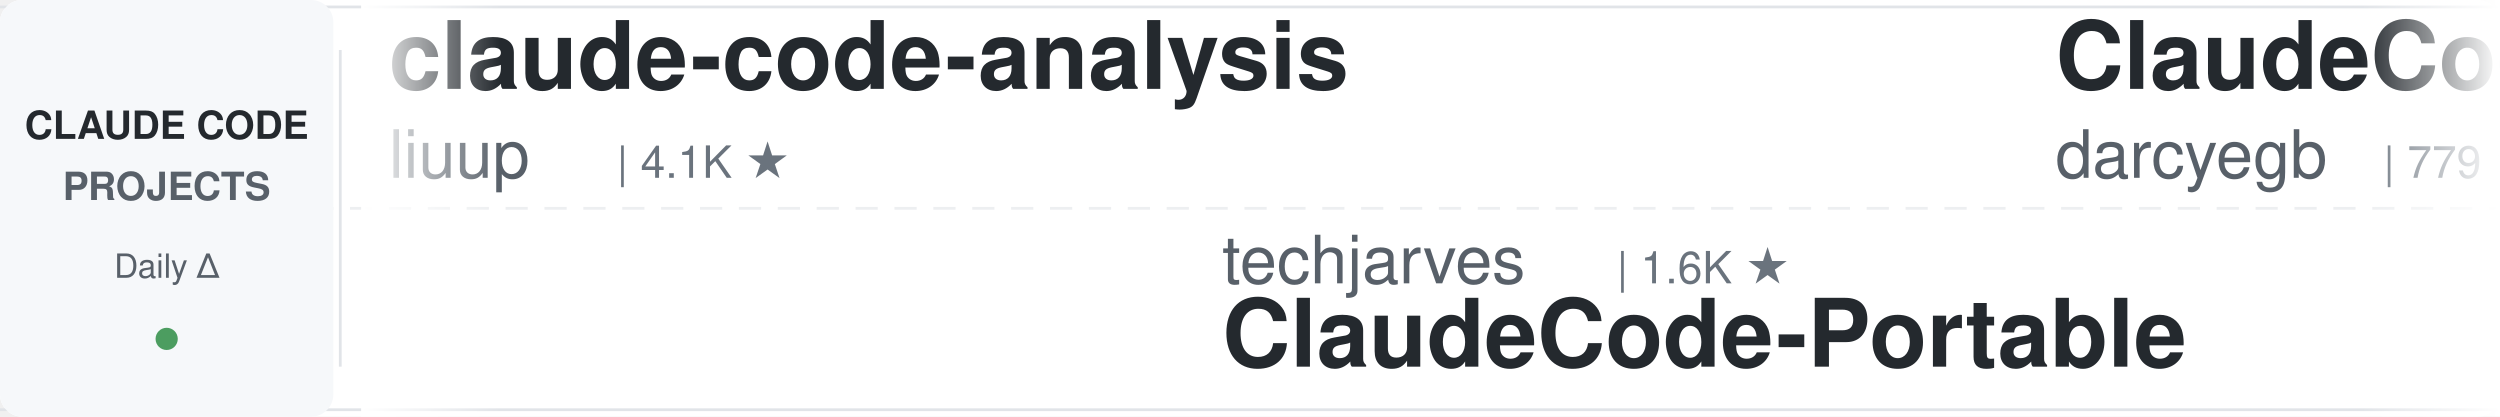
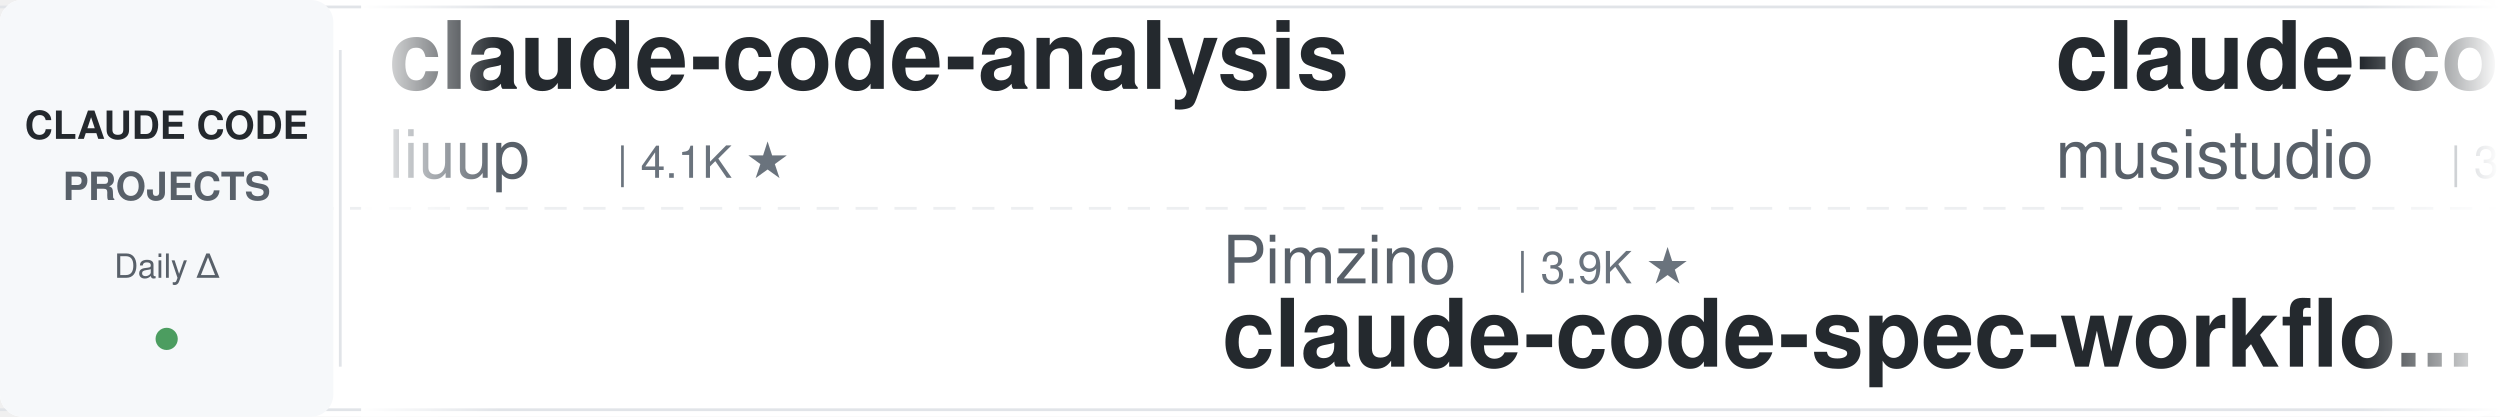
<svg xmlns="http://www.w3.org/2000/svg" width="900" height="150">
  <defs>
    <linearGradient id="leftFade" x1="0%" y1="0%" x2="100%" y2="0%">
      <stop offset="0%" style="stop-color:#ffffff;stop-opacity:1" />
      <stop offset="100%" style="stop-color:#ffffff;stop-opacity:0" />
    </linearGradient>
    <linearGradient id="rightFade" x1="0%" y1="0%" x2="100%" y2="0%">
      <stop offset="0%" style="stop-color:#ffffff;stop-opacity:0" />
      <stop offset="100%" style="stop-color:#ffffff;stop-opacity:1" />
    </linearGradient>
  </defs>
  <rect width="900" height="150" fill="#ffffff" rx="8" />
  <rect x="0" y="2" width="900" height="1" fill="#e1e4e8" />
  <rect x="0" y="147" width="900" height="1" fill="#e1e4e8" />
  <line x1="0" y1="75" x2="900" y2="75" stroke="#e1e4e8" stroke-width="1" stroke-dasharray="8 6" opacity="0.6" />
  <rect x="0" y="0" width="120" height="150" fill="#f6f8fa" rx="8" />
  <text x="60" y="50" font-family="-apple-system, BlinkMacSystemFont, 'Segoe UI', Helvetica, Arial, sans-serif" font-size="14" font-weight="600" fill="#24292e" text-anchor="middle">CLAUDE CODE</text>
  <text x="60" y="72" font-family="-apple-system, BlinkMacSystemFont, 'Segoe UI', Helvetica, Arial, sans-serif" font-size="14" font-weight="600" fill="#586069" text-anchor="middle">PROJECTS</text>
  <text x="60" y="100" font-family="-apple-system, BlinkMacSystemFont, 'Segoe UI', Helvetica, Arial, sans-serif" font-size="12" font-weight="500" fill="#586069" text-anchor="middle">Daily Δ</text>
  <circle cx="60" cy="122" r="4" fill="#22863a" opacity="0.8" />
  <rect x="122" y="18" width="1" height="114" fill="#e1e4e8" />
  <clipPath id="tickerClip">
    <rect x="130" y="0" width="770" height="150" />
  </clipPath>
  <g clip-path="url(#tickerClip)">
    <g id="tickerItems">
      <animateTransform attributeName="transform" attributeType="XML" type="translate" from="0 0" to="-3000 0" dur="54s" repeatCount="indefinite" />
      <g transform="translate(0, 0)">
        <text x="140" y="32" font-family="-apple-system, BlinkMacSystemFont, 'Segoe UI', Helvetica, Arial, sans-serif" font-size="34" font-weight="600" fill="#24292e">claude-code-analysis</text>
        <text x="140" y="64" font-family="-apple-system, BlinkMacSystemFont, 'Segoe UI', Helvetica, Arial, sans-serif" font-size="24" font-weight="400" fill="#586069">liuup</text>
        <text x="222" y="64" font-family="-apple-system, BlinkMacSystemFont, 'Segoe UI', Helvetica, Arial, sans-serif" font-size="16" font-weight="500" fill="#6a737d">| 4.1K ★</text>
      </g>
      <g transform="translate(300, 0)">
-         <text x="140" y="102" font-family="-apple-system, BlinkMacSystemFont, 'Segoe UI', Helvetica, Arial, sans-serif" font-size="24" font-weight="400" fill="#586069">techjarves</text>
-         <text x="282" y="102" font-family="-apple-system, BlinkMacSystemFont, 'Segoe UI', Helvetica, Arial, sans-serif" font-size="16" font-weight="500" fill="#6a737d">| 1.6K ★</text>
-         <text x="140" y="132" font-family="-apple-system, BlinkMacSystemFont, 'Segoe UI', Helvetica, Arial, sans-serif" font-size="34" font-weight="600" fill="#24292e">ClaudeCode-Portable</text>
+         <text x="140" y="102" font-family="-apple-system, BlinkMacSystemFont, 'Segoe UI', Helvetica, Arial, sans-serif" font-size="24" font-weight="400" fill="#586069">Pimzino</text>
+         <text x="246" y="102" font-family="-apple-system, BlinkMacSystemFont, 'Segoe UI', Helvetica, Arial, sans-serif" font-size="16" font-weight="500" fill="#6a737d">| 3.9K ★</text>
+         <text x="140" y="132" font-family="-apple-system, BlinkMacSystemFont, 'Segoe UI', Helvetica, Arial, sans-serif" font-size="34" font-weight="600" fill="#24292e">claude-code-spec-workflo...</text>
      </g>
      <g transform="translate(600, 0)">
-         <text x="140" y="32" font-family="-apple-system, BlinkMacSystemFont, 'Segoe UI', Helvetica, Arial, sans-serif" font-size="34" font-weight="600" fill="#24292e">ClaudeCodeAgents</text>
-         <text x="140" y="64" font-family="-apple-system, BlinkMacSystemFont, 'Segoe UI', Helvetica, Arial, sans-serif" font-size="24" font-weight="400" fill="#586069">darcyegb</text>
-         <text x="258" y="64" font-family="-apple-system, BlinkMacSystemFont, 'Segoe UI', Helvetica, Arial, sans-serif" font-size="16" font-weight="500" fill="#6a737d">| 779 ★</text>
+         <text x="140" y="32" font-family="-apple-system, BlinkMacSystemFont, 'Segoe UI', Helvetica, Arial, sans-serif" font-size="34" font-weight="600" fill="#24292e">claude-code-router</text>
+         <text x="140" y="64" font-family="-apple-system, BlinkMacSystemFont, 'Segoe UI', Helvetica, Arial, sans-serif" font-size="24" font-weight="400" fill="#586069">musistudio</text>
+         <text x="282" y="64" font-family="-apple-system, BlinkMacSystemFont, 'Segoe UI', Helvetica, Arial, sans-serif" font-size="16" font-weight="500" fill="#6a737d">| 37.9K ★</text>
      </g>
      <g transform="translate(900, 0)">
-         <text x="140" y="102" font-family="-apple-system, BlinkMacSystemFont, 'Segoe UI', Helvetica, Arial, sans-serif" font-size="24" font-weight="400" fill="#586069">LING71671</text>
-         <text x="270" y="102" font-family="-apple-system, BlinkMacSystemFont, 'Segoe UI', Helvetica, Arial, sans-serif" font-size="16" font-weight="500" fill="#6a737d">| 974 ★</text>
-         <text x="140" y="132" font-family="-apple-system, BlinkMacSystemFont, 'Segoe UI', Helvetica, Arial, sans-serif" font-size="34" font-weight="600" fill="#24292e">Open-ClaudeCode</text>
+         <text x="140" y="102" font-family="-apple-system, BlinkMacSystemFont, 'Segoe UI', Helvetica, Arial, sans-serif" font-size="24" font-weight="400" fill="#586069">disler</text>
+         <text x="234" y="102" font-family="-apple-system, BlinkMacSystemFont, 'Segoe UI', Helvetica, Arial, sans-serif" font-size="16" font-weight="500" fill="#6a737d">| 1.7K ★</text>
+         <text x="140" y="132" font-family="-apple-system, BlinkMacSystemFont, 'Segoe UI', Helvetica, Arial, sans-serif" font-size="34" font-weight="600" fill="#24292e">pi-vs-claude-code</text>
      </g>
      <g transform="translate(1200, 0)">
-         <text x="140" y="32" font-family="-apple-system, BlinkMacSystemFont, 'Segoe UI', Helvetica, Arial, sans-serif" font-size="34" font-weight="600" fill="#24292e">claude-code-guide</text>
-         <text x="140" y="64" font-family="-apple-system, BlinkMacSystemFont, 'Segoe UI', Helvetica, Arial, sans-serif" font-size="24" font-weight="400" fill="#586069">zebbern</text>
-         <text x="246" y="64" font-family="-apple-system, BlinkMacSystemFont, 'Segoe UI', Helvetica, Arial, sans-serif" font-size="16" font-weight="500" fill="#6a737d">| 4.7K ★</text>
+         <text x="140" y="32" font-family="-apple-system, BlinkMacSystemFont, 'Segoe UI', Helvetica, Arial, sans-serif" font-size="34" font-weight="600" fill="#24292e">claude-code-best-practic...</text>
+         <text x="140" y="64" font-family="-apple-system, BlinkMacSystemFont, 'Segoe UI', Helvetica, Arial, sans-serif" font-size="24" font-weight="400" fill="#586069">shanraisshan</text>
+         <text x="306" y="64" font-family="-apple-system, BlinkMacSystemFont, 'Segoe UI', Helvetica, Arial, sans-serif" font-size="16" font-weight="500" fill="#6a737d">| 68.4K ★</text>
      </g>
      <g transform="translate(1500, 0)">
-         <text x="140" y="102" font-family="-apple-system, BlinkMacSystemFont, 'Segoe UI', Helvetica, Arial, sans-serif" font-size="24" font-weight="400" fill="#586069">Chachamaru127</text>
-         <text x="318" y="102" font-family="-apple-system, BlinkMacSystemFont, 'Segoe UI', Helvetica, Arial, sans-serif" font-size="16" font-weight="500" fill="#6a737d">| 3.2K ★</text>
-         <text x="140" y="132" font-family="-apple-system, BlinkMacSystemFont, 'Segoe UI', Helvetica, Arial, sans-serif" font-size="34" font-weight="600" fill="#24292e">claude-code-harness</text>
+         <text x="140" y="102" font-family="-apple-system, BlinkMacSystemFont, 'Segoe UI', Helvetica, Arial, sans-serif" font-size="24" font-weight="400" fill="#586069">xu-xiang</text>
+         <text x="258" y="102" font-family="-apple-system, BlinkMacSystemFont, 'Segoe UI', Helvetica, Arial, sans-serif" font-size="16" font-weight="500" fill="#6a737d">| 2.0K ★</text>
+         <text x="140" y="132" font-family="-apple-system, BlinkMacSystemFont, 'Segoe UI', Helvetica, Arial, sans-serif" font-size="34" font-weight="600" fill="#24292e">everything-claude-code-z...</text>
      </g>
      <g transform="translate(1800, 0)">
-         <text x="140" y="32" font-family="-apple-system, BlinkMacSystemFont, 'Segoe UI', Helvetica, Arial, sans-serif" font-size="34" font-weight="600" fill="#24292e">claude-code-workflows</text>
-         <text x="140" y="64" font-family="-apple-system, BlinkMacSystemFont, 'Segoe UI', Helvetica, Arial, sans-serif" font-size="24" font-weight="400" fill="#586069">OneRedOak</text>
-         <text x="270" y="64" font-family="-apple-system, BlinkMacSystemFont, 'Segoe UI', Helvetica, Arial, sans-serif" font-size="16" font-weight="500" fill="#6a737d">| 3.9K ★</text>
+         <text x="140" y="32" font-family="-apple-system, BlinkMacSystemFont, 'Segoe UI', Helvetica, Arial, sans-serif" font-size="34" font-weight="600" fill="#24292e">claude-code-local</text>
+         <text x="140" y="64" font-family="-apple-system, BlinkMacSystemFont, 'Segoe UI', Helvetica, Arial, sans-serif" font-size="24" font-weight="400" fill="#586069">nicedreamzapp</text>
+         <text x="318" y="64" font-family="-apple-system, BlinkMacSystemFont, 'Segoe UI', Helvetica, Arial, sans-serif" font-size="16" font-weight="500" fill="#6a737d">| 3.4K ★</text>
      </g>
      <g transform="translate(2100, 0)">
-         <text x="140" y="102" font-family="-apple-system, BlinkMacSystemFont, 'Segoe UI', Helvetica, Arial, sans-serif" font-size="24" font-weight="400" fill="#586069">oboard</text>
-         <text x="234" y="102" font-family="-apple-system, BlinkMacSystemFont, 'Segoe UI', Helvetica, Arial, sans-serif" font-size="16" font-weight="500" fill="#6a737d">| 3.3K ★</text>
-         <text x="140" y="132" font-family="-apple-system, BlinkMacSystemFont, 'Segoe UI', Helvetica, Arial, sans-serif" font-size="34" font-weight="600" fill="#24292e">claude-code-rev</text>
+         <text x="140" y="102" font-family="-apple-system, BlinkMacSystemFont, 'Segoe UI', Helvetica, Arial, sans-serif" font-size="24" font-weight="400" fill="#586069">anthropics</text>
+         <text x="282" y="102" font-family="-apple-system, BlinkMacSystemFont, 'Segoe UI', Helvetica, Arial, sans-serif" font-size="16" font-weight="500" fill="#6a737d">| 9.7K ★</text>
+         <text x="140" y="132" font-family="-apple-system, BlinkMacSystemFont, 'Segoe UI', Helvetica, Arial, sans-serif" font-size="34" font-weight="600" fill="#24292e">claude-code-action</text>
      </g>
      <g transform="translate(2400, 0)">
-         <text x="140" y="32" font-family="-apple-system, BlinkMacSystemFont, 'Segoe UI', Helvetica, Arial, sans-serif" font-size="34" font-weight="600" fill="#24292e">claude-code-source-build</text>
-         <text x="140" y="64" font-family="-apple-system, BlinkMacSystemFont, 'Segoe UI', Helvetica, Arial, sans-serif" font-size="24" font-weight="400" fill="#586069">andrew-kramer-inno</text>
-         <text x="378" y="64" font-family="-apple-system, BlinkMacSystemFont, 'Segoe UI', Helvetica, Arial, sans-serif" font-size="16" font-weight="500" fill="#6a737d">| 595 ★</text>
+         <text x="140" y="32" font-family="-apple-system, BlinkMacSystemFont, 'Segoe UI', Helvetica, Arial, sans-serif" font-size="34" font-weight="600" fill="#24292e">claude-code-from-scratch</text>
+         <text x="140" y="64" font-family="-apple-system, BlinkMacSystemFont, 'Segoe UI', Helvetica, Arial, sans-serif" font-size="24" font-weight="400" fill="#586069">Windy3f3f3f3f</text>
+         <text x="318" y="64" font-family="-apple-system, BlinkMacSystemFont, 'Segoe UI', Helvetica, Arial, sans-serif" font-size="16" font-weight="500" fill="#6a737d">| 2.8K ★</text>
      </g>
      <g transform="translate(2700, 0)">
-         <text x="140" y="102" font-family="-apple-system, BlinkMacSystemFont, 'Segoe UI', Helvetica, Arial, sans-serif" font-size="24" font-weight="400" fill="#586069">disler</text>
-         <text x="234" y="102" font-family="-apple-system, BlinkMacSystemFont, 'Segoe UI', Helvetica, Arial, sans-serif" font-size="16" font-weight="500" fill="#6a737d">| 4.0K ★</text>
-         <text x="140" y="132" font-family="-apple-system, BlinkMacSystemFont, 'Segoe UI', Helvetica, Arial, sans-serif" font-size="34" font-weight="600" fill="#24292e">claude-code-hooks-master...</text>
+         <text x="140" y="102" font-family="-apple-system, BlinkMacSystemFont, 'Segoe UI', Helvetica, Arial, sans-serif" font-size="24" font-weight="400" fill="#586069">jhlee0409</text>
+         <text x="270" y="102" font-family="-apple-system, BlinkMacSystemFont, 'Segoe UI', Helvetica, Arial, sans-serif" font-size="16" font-weight="500" fill="#6a737d">| 2.3K ★</text>
+         <text x="140" y="132" font-family="-apple-system, BlinkMacSystemFont, 'Segoe UI', Helvetica, Arial, sans-serif" font-size="34" font-weight="600" fill="#24292e">claude-code-history-view...</text>
      </g>
      <g transform="translate(3000, 0)">
        <text x="140" y="32" font-family="-apple-system, BlinkMacSystemFont, 'Segoe UI', Helvetica, Arial, sans-serif" font-size="34" font-weight="600" fill="#24292e">claude-code-analysis</text>
        <text x="140" y="64" font-family="-apple-system, BlinkMacSystemFont, 'Segoe UI', Helvetica, Arial, sans-serif" font-size="24" font-weight="400" fill="#586069">liuup</text>
        <text x="222" y="64" font-family="-apple-system, BlinkMacSystemFont, 'Segoe UI', Helvetica, Arial, sans-serif" font-size="16" font-weight="500" fill="#6a737d">| 4.1K ★</text>
      </g>
      <g transform="translate(3300, 0)">
-         <text x="140" y="102" font-family="-apple-system, BlinkMacSystemFont, 'Segoe UI', Helvetica, Arial, sans-serif" font-size="24" font-weight="400" fill="#586069">techjarves</text>
-         <text x="282" y="102" font-family="-apple-system, BlinkMacSystemFont, 'Segoe UI', Helvetica, Arial, sans-serif" font-size="16" font-weight="500" fill="#6a737d">| 1.6K ★</text>
-         <text x="140" y="132" font-family="-apple-system, BlinkMacSystemFont, 'Segoe UI', Helvetica, Arial, sans-serif" font-size="34" font-weight="600" fill="#24292e">ClaudeCode-Portable</text>
+         <text x="140" y="102" font-family="-apple-system, BlinkMacSystemFont, 'Segoe UI', Helvetica, Arial, sans-serif" font-size="24" font-weight="400" fill="#586069">Pimzino</text>
+         <text x="246" y="102" font-family="-apple-system, BlinkMacSystemFont, 'Segoe UI', Helvetica, Arial, sans-serif" font-size="16" font-weight="500" fill="#6a737d">| 3.9K ★</text>
+         <text x="140" y="132" font-family="-apple-system, BlinkMacSystemFont, 'Segoe UI', Helvetica, Arial, sans-serif" font-size="34" font-weight="600" fill="#24292e">claude-code-spec-workflo...</text>
      </g>
      <g transform="translate(3600, 0)">
-         <text x="140" y="32" font-family="-apple-system, BlinkMacSystemFont, 'Segoe UI', Helvetica, Arial, sans-serif" font-size="34" font-weight="600" fill="#24292e">ClaudeCodeAgents</text>
-         <text x="140" y="64" font-family="-apple-system, BlinkMacSystemFont, 'Segoe UI', Helvetica, Arial, sans-serif" font-size="24" font-weight="400" fill="#586069">darcyegb</text>
-         <text x="258" y="64" font-family="-apple-system, BlinkMacSystemFont, 'Segoe UI', Helvetica, Arial, sans-serif" font-size="16" font-weight="500" fill="#6a737d">| 779 ★</text>
+         <text x="140" y="32" font-family="-apple-system, BlinkMacSystemFont, 'Segoe UI', Helvetica, Arial, sans-serif" font-size="34" font-weight="600" fill="#24292e">claude-code-router</text>
+         <text x="140" y="64" font-family="-apple-system, BlinkMacSystemFont, 'Segoe UI', Helvetica, Arial, sans-serif" font-size="24" font-weight="400" fill="#586069">musistudio</text>
+         <text x="282" y="64" font-family="-apple-system, BlinkMacSystemFont, 'Segoe UI', Helvetica, Arial, sans-serif" font-size="16" font-weight="500" fill="#6a737d">| 37.9K ★</text>
      </g>
      <g transform="translate(3900, 0)">
-         <text x="140" y="102" font-family="-apple-system, BlinkMacSystemFont, 'Segoe UI', Helvetica, Arial, sans-serif" font-size="24" font-weight="400" fill="#586069">LING71671</text>
-         <text x="270" y="102" font-family="-apple-system, BlinkMacSystemFont, 'Segoe UI', Helvetica, Arial, sans-serif" font-size="16" font-weight="500" fill="#6a737d">| 974 ★</text>
-         <text x="140" y="132" font-family="-apple-system, BlinkMacSystemFont, 'Segoe UI', Helvetica, Arial, sans-serif" font-size="34" font-weight="600" fill="#24292e">Open-ClaudeCode</text>
+         <text x="140" y="102" font-family="-apple-system, BlinkMacSystemFont, 'Segoe UI', Helvetica, Arial, sans-serif" font-size="24" font-weight="400" fill="#586069">disler</text>
+         <text x="234" y="102" font-family="-apple-system, BlinkMacSystemFont, 'Segoe UI', Helvetica, Arial, sans-serif" font-size="16" font-weight="500" fill="#6a737d">| 1.7K ★</text>
+         <text x="140" y="132" font-family="-apple-system, BlinkMacSystemFont, 'Segoe UI', Helvetica, Arial, sans-serif" font-size="34" font-weight="600" fill="#24292e">pi-vs-claude-code</text>
      </g>
    </g>
  </g>
  <rect x="130" y="0" width="50" height="150" fill="url(#leftFade)" />
  <rect x="850" y="0" width="50" height="150" fill="url(#rightFade)" />
</svg>
